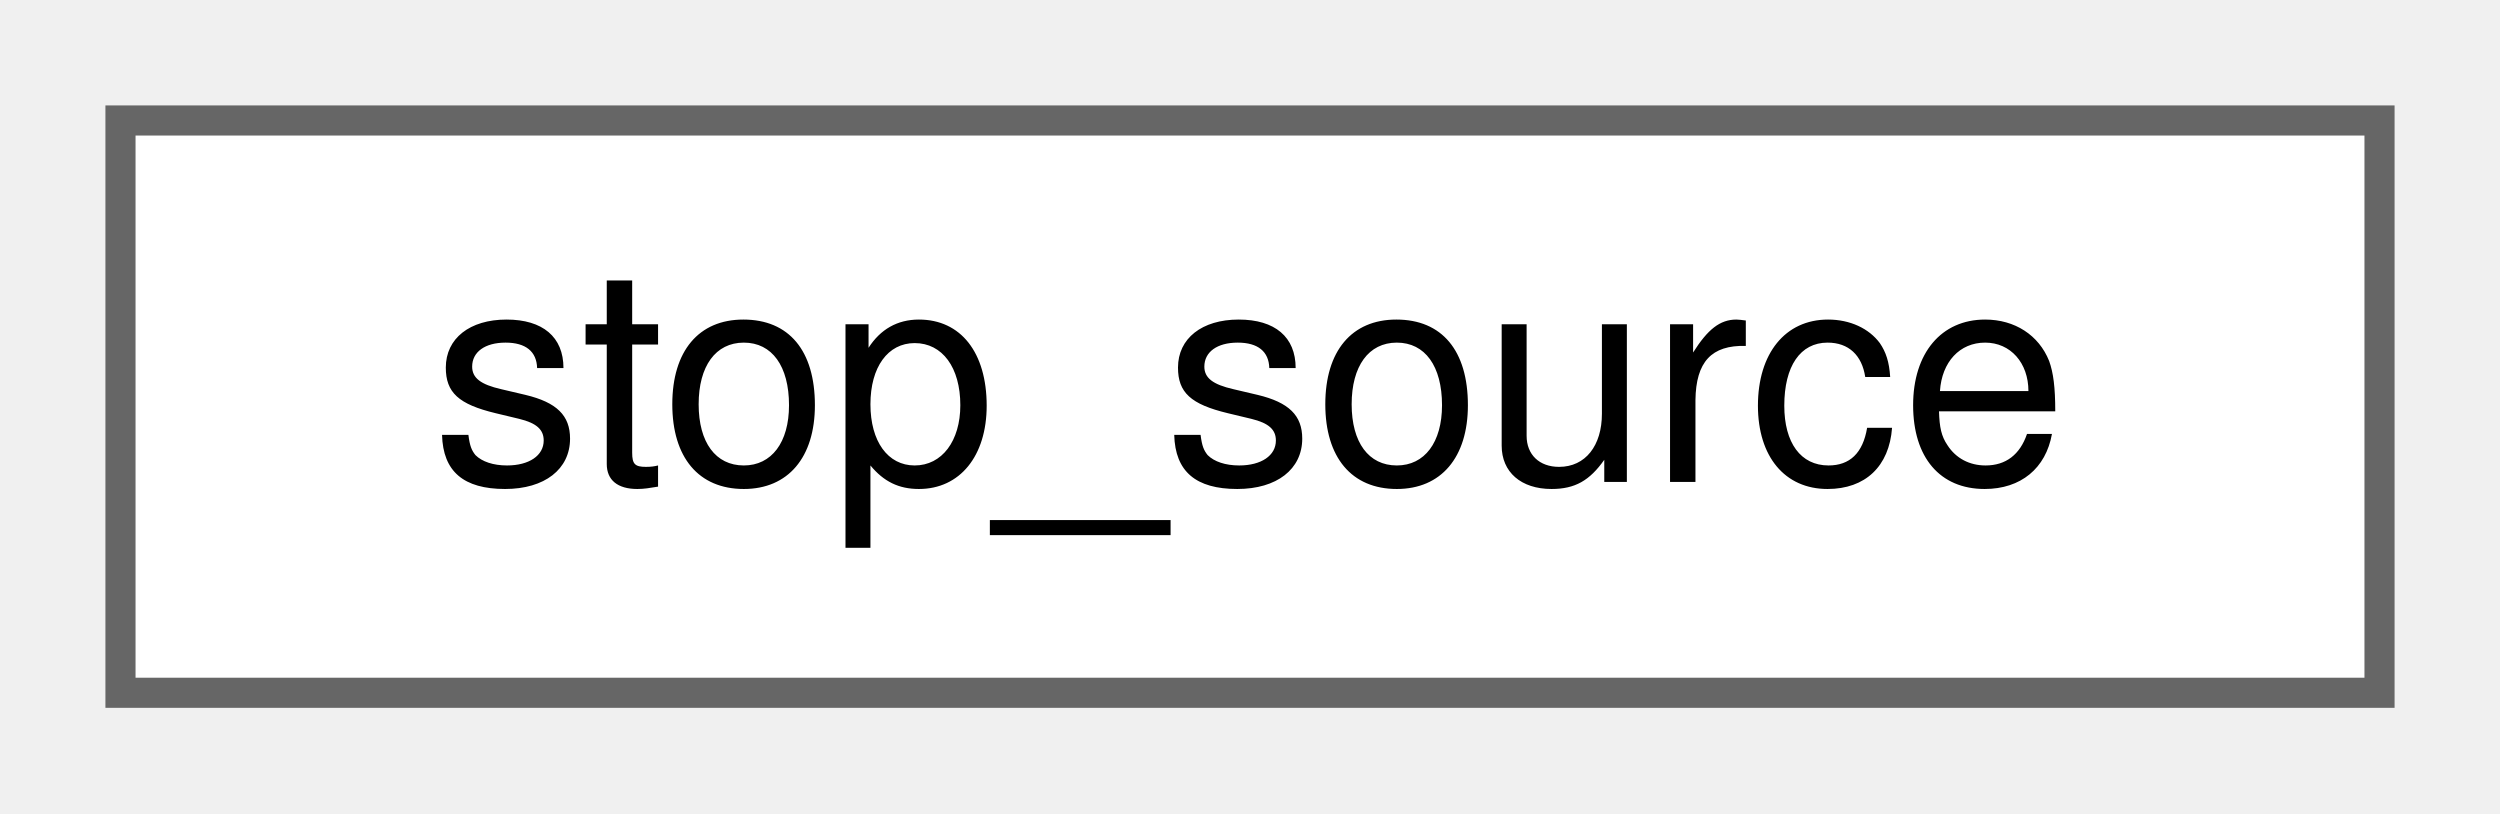
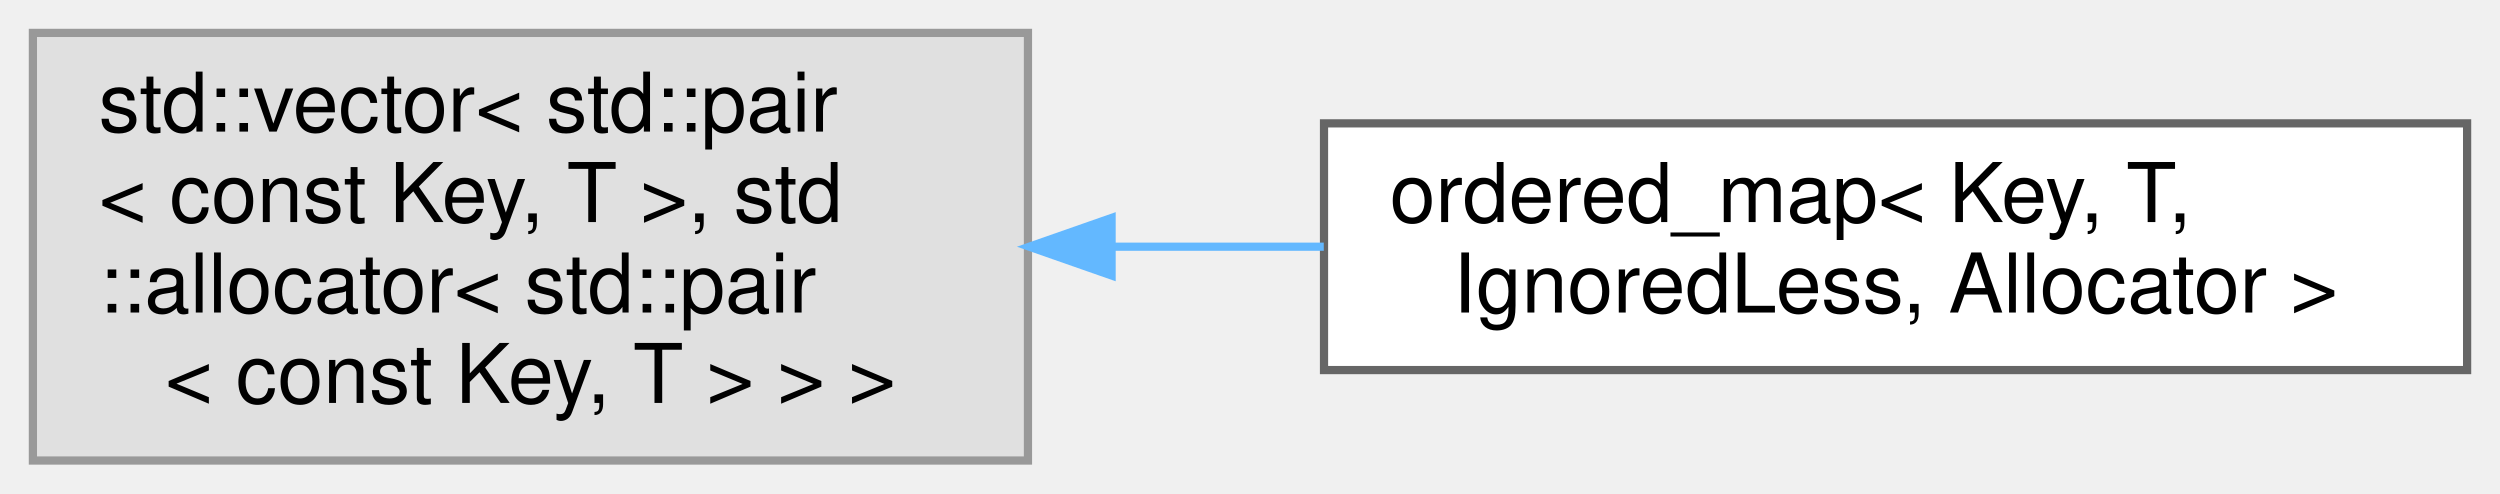
- <svg xmlns="http://www.w3.org/2000/svg" xmlns:xlink="http://www.w3.org/1999/xlink" width="83pt" height="27pt" viewBox="0.00 0.00 83.00 27.00">
-   <g id="graph0" class="graph" transform="scale(1 1) rotate(0) translate(4 23)">
+ <svg xmlns="http://www.w3.org/2000/svg" xmlns:xlink="http://www.w3.org/1999/xlink" width="304pt" height="60pt" viewBox="0.00 0.00 304.00 60.00">
+   <g id="graph0" class="graph" transform="scale(1 1) rotate(0) translate(4 56)">
    <g id="node1" class="node">
      <g id="a_node1">
-         <a xlink:href="structstop__source.html" target="_top" xlink:title=" ">
-           <polygon fill="white" stroke="#666666" points="75,-19 0,-19 0,0 75,0 75,-19" />
-           <text text-anchor="middle" x="37.5" y="-7" font-family="Helvetica,sans-Serif" font-size="10.00">stop_source</text>
+         <a xlink:title=" ">
+           <polygon fill="#e0e0e0" stroke="#999999" points="121,-52 0,-52 0,0 121,0 121,-52" />
+           <text text-anchor="start" x="8" y="-40" font-family="Helvetica,sans-Serif" font-size="10.00">std::vector&lt; std::pair</text>
+           <text text-anchor="start" x="8" y="-29" font-family="Helvetica,sans-Serif" font-size="10.00">&lt; const Key, T &gt;, std</text>
+           <text text-anchor="start" x="8" y="-18" font-family="Helvetica,sans-Serif" font-size="10.00">::allocator&lt; std::pair</text>
+           <text text-anchor="middle" x="60.5" y="-7" font-family="Helvetica,sans-Serif" font-size="10.00">&lt; const Key, T &gt; &gt; &gt;</text>
        </a>
      </g>
    </g>
+     <g id="node2" class="node">
+       <g id="a_node2">
+         <a xlink:href="structordered__map.html" target="_top" xlink:title="a minimal map-like container that preserves insertion order">
+           <polygon fill="white" stroke="#666666" points="296,-41 157,-41 157,-11 296,-11 296,-41" />
+           <text text-anchor="start" x="165" y="-29" font-family="Helvetica,sans-Serif" font-size="10.00">ordered_map&lt; Key, T,</text>
+           <text text-anchor="middle" x="226.5" y="-18" font-family="Helvetica,sans-Serif" font-size="10.00"> IgnoredLess, Allocator &gt;</text>
+         </a>
+       </g>
+     </g>
+     <g id="edge1" class="edge">
+       <path fill="none" stroke="#63b8ff" d="M131.4,-26C139.87,-26 148.52,-26 156.97,-26" />
+       <polygon fill="#63b8ff" stroke="#63b8ff" points="131.17,-22.5 121.17,-26 131.17,-29.5 131.17,-22.5" />
+     </g>
  </g>
</svg>
